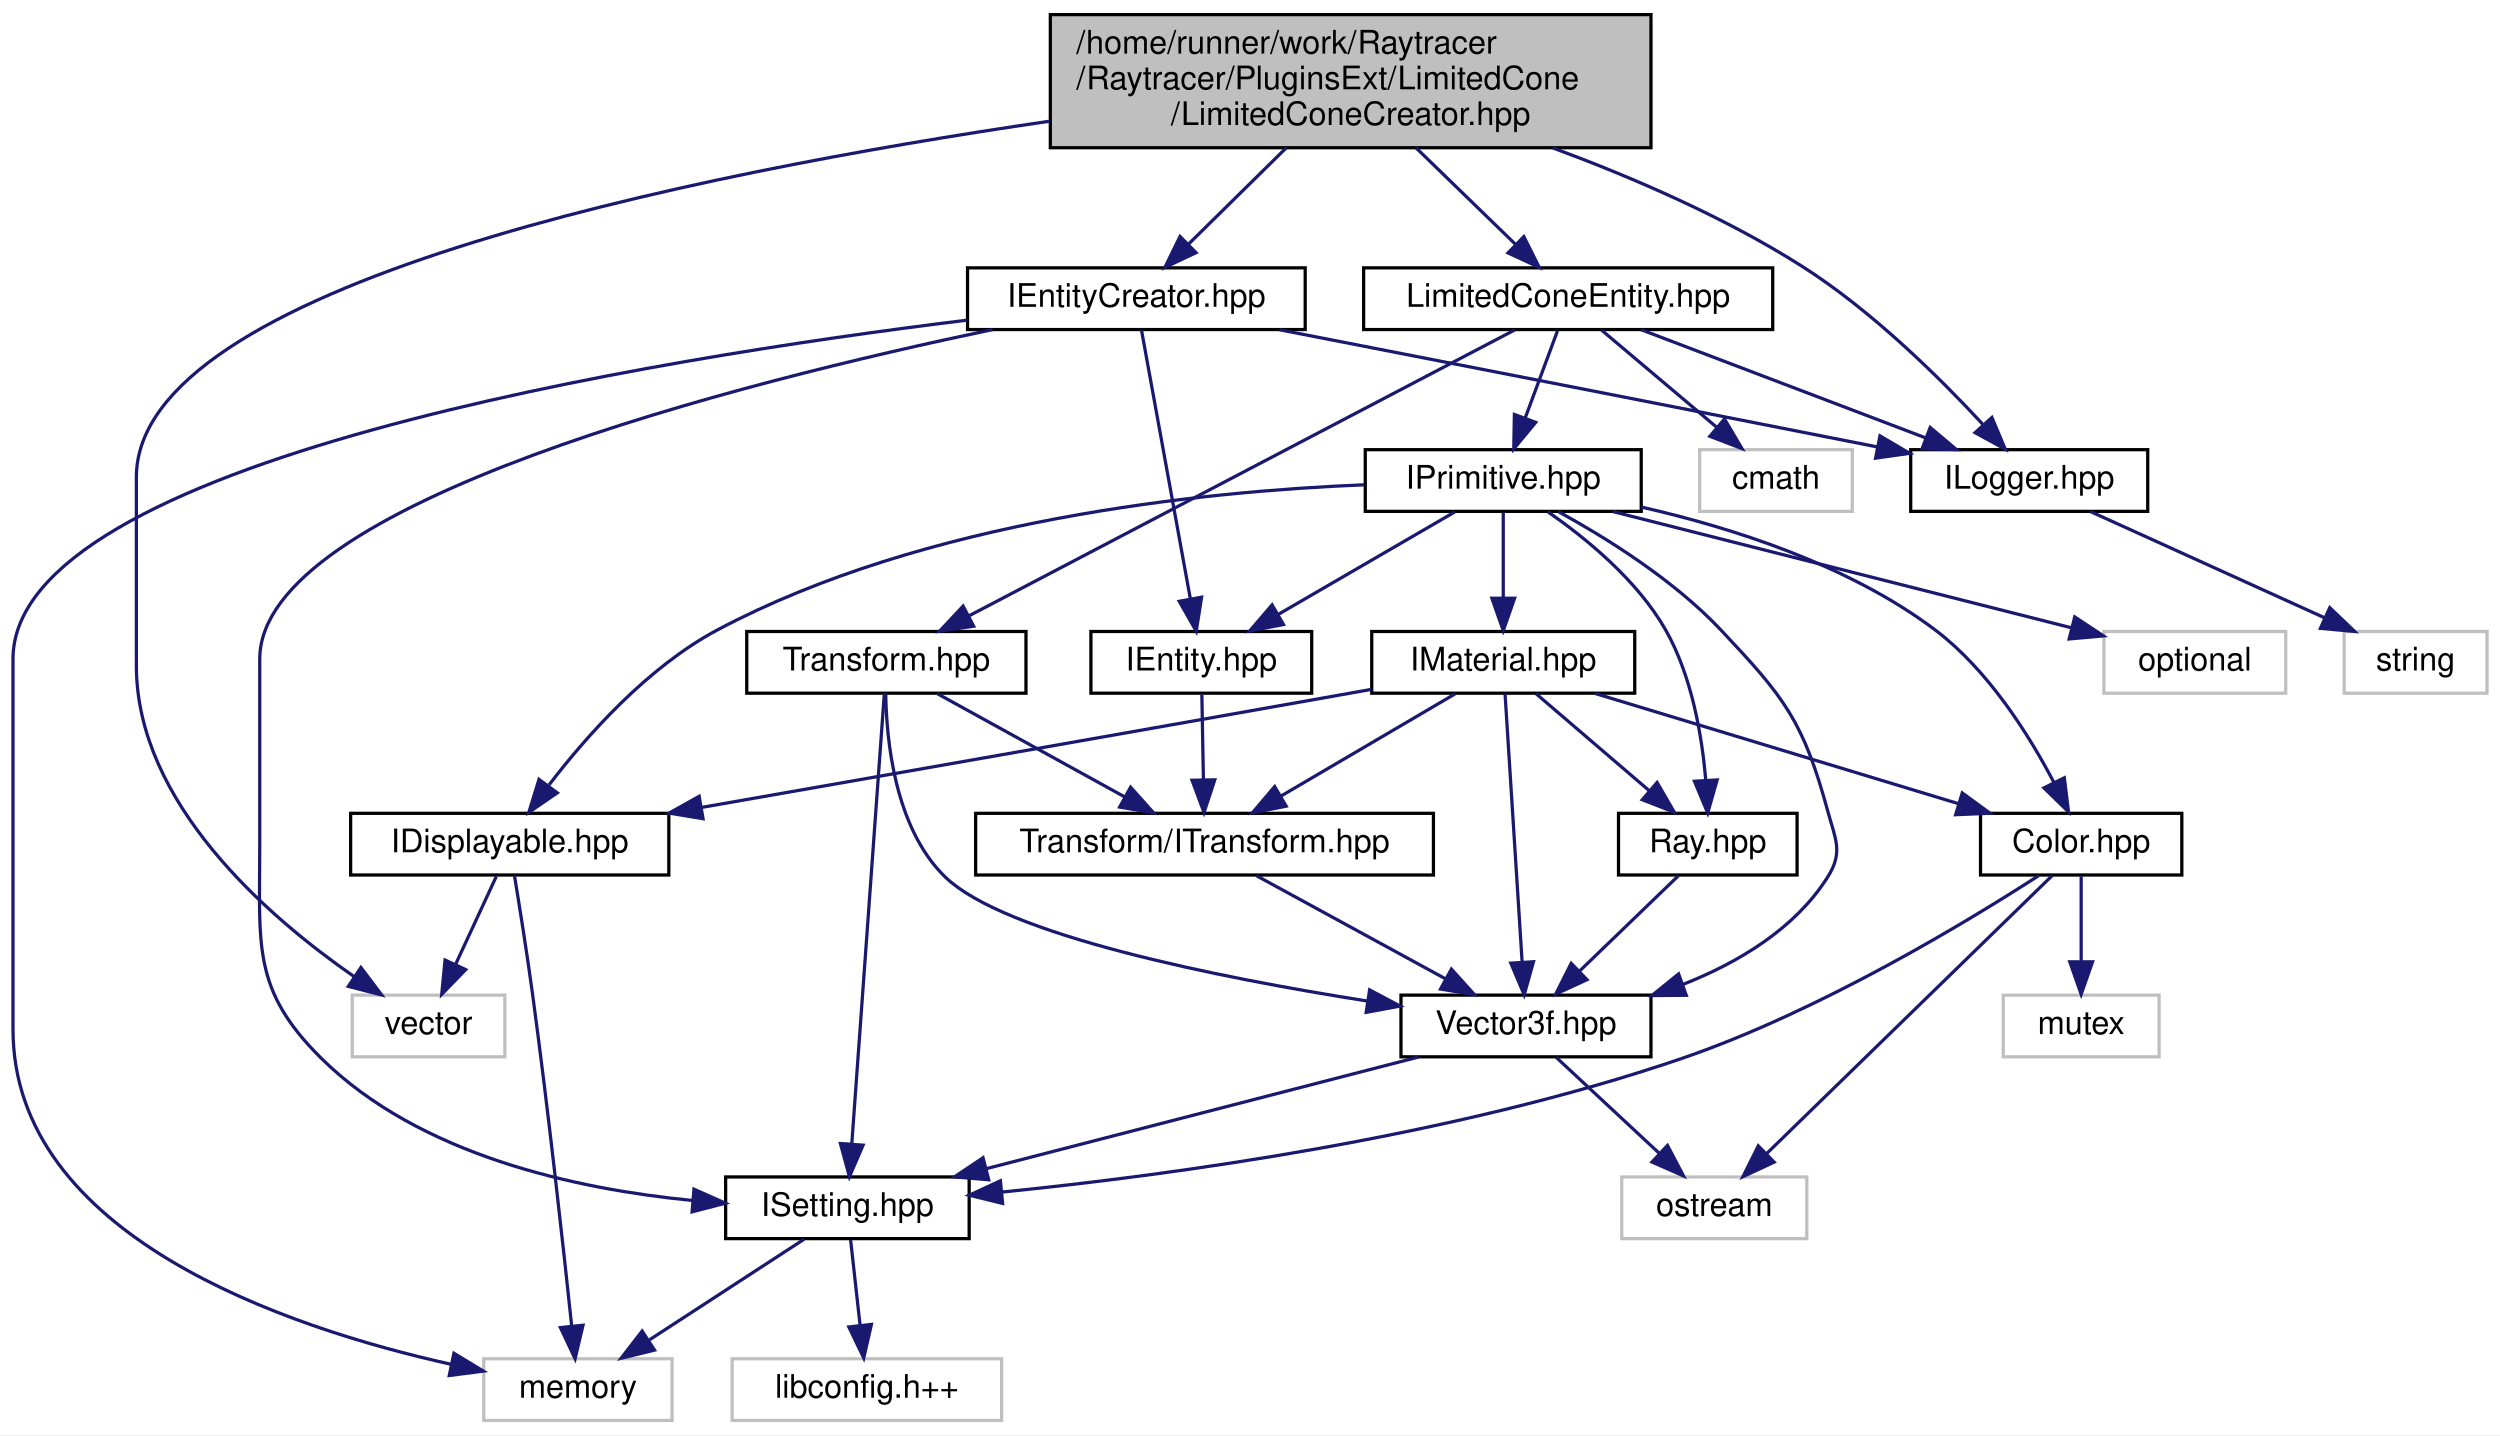
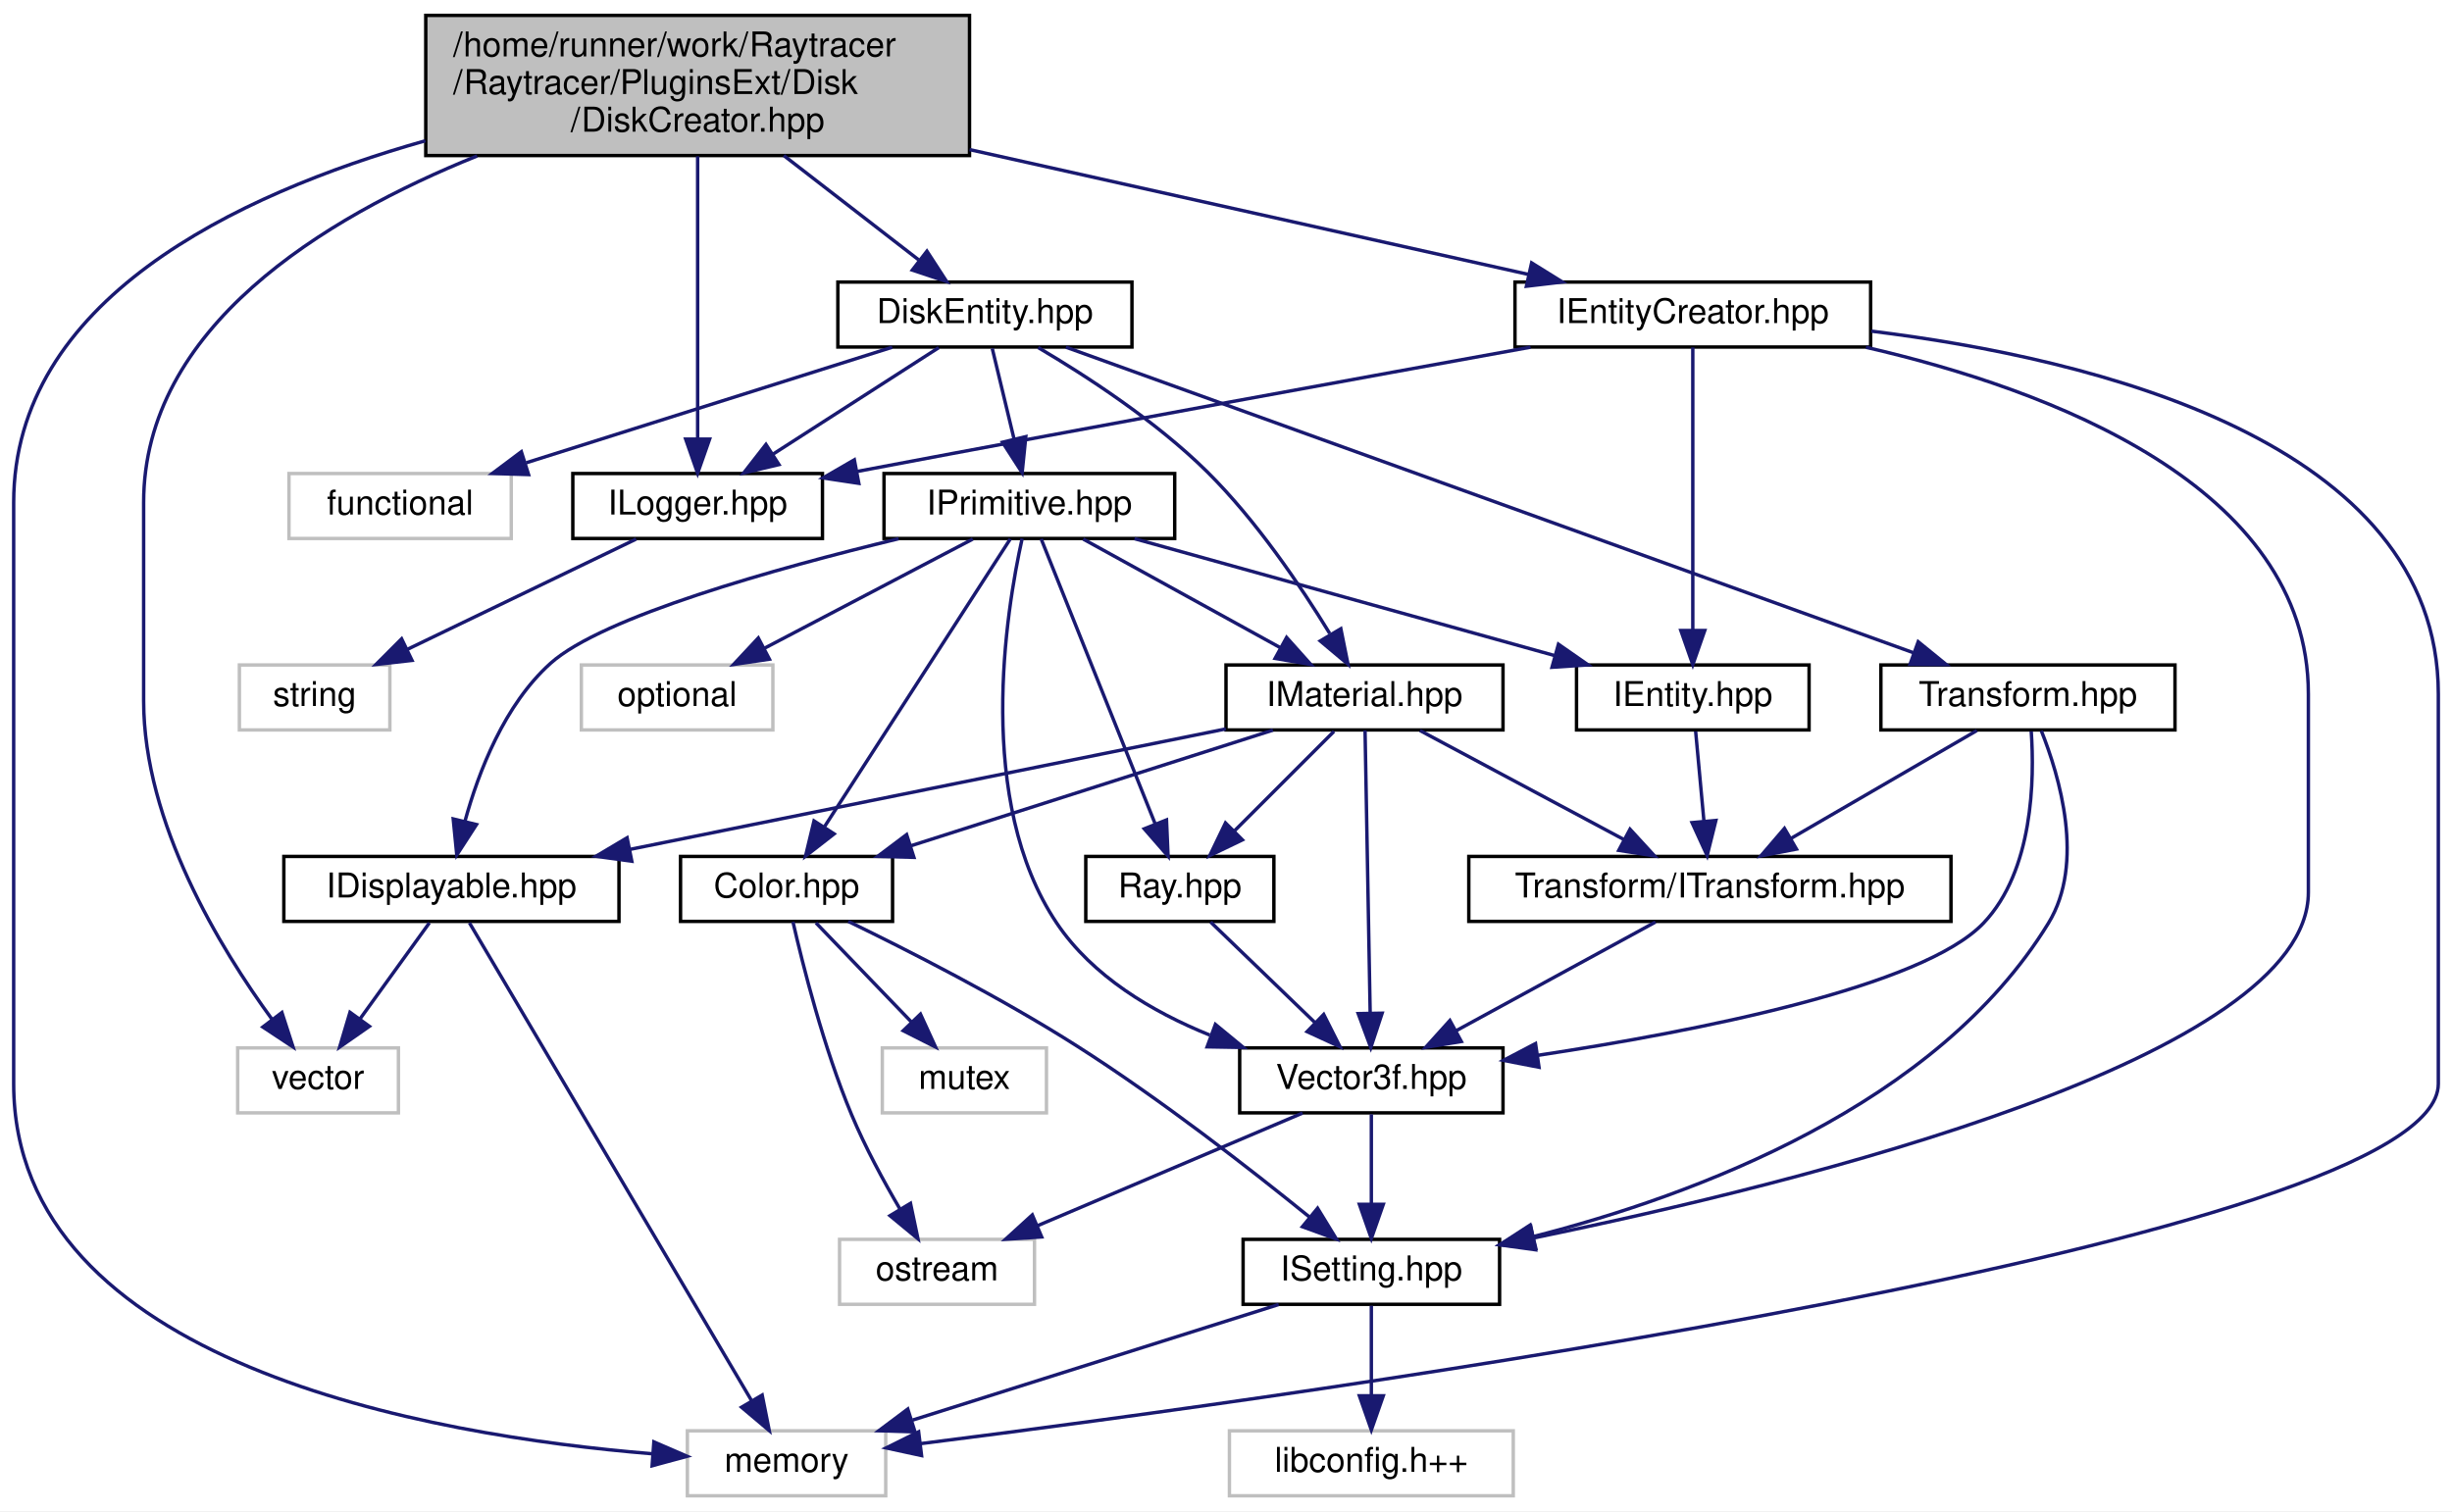
- <svg xmlns="http://www.w3.org/2000/svg" xmlns:xlink="http://www.w3.org/1999/xlink" width="770pt" height="442pt" viewBox="0.00 0.00 770.00 442.00">
+ <svg xmlns="http://www.w3.org/2000/svg" xmlns:xlink="http://www.w3.org/1999/xlink" width="717pt" height="442pt" viewBox="0.00 0.00 717.00 442.00">
  <g id="graph0" class="graph" transform="scale(1 1) rotate(0) translate(4 438)">
-     <polygon fill="white" stroke="transparent" points="-4,4 -4,-438 766,-438 766,4 -4,4" />
+     <polygon fill="white" stroke="transparent" points="-4,4 -4,-438 713,-438 713,4 -4,4" />
    <g id="node1" class="node">
      <g id="a_node1">
        <a xlink:title=" ">
-           <polygon fill="#bfbfbf" stroke="black" points="319.5,-392.5 319.5,-433.5 504.5,-433.5 504.5,-392.5 319.5,-392.5" />
-           <text text-anchor="start" x="327.5" y="-421.5" font-family="Helvetica,sans-Serif" font-size="10.00">/home/runner/work/Raytracer</text>
-           <text text-anchor="start" x="327.5" y="-410.5" font-family="Helvetica,sans-Serif" font-size="10.00">/Raytracer/PluginsExt/LimitedCone</text>
-           <text text-anchor="middle" x="412" y="-399.5" font-family="Helvetica,sans-Serif" font-size="10.00">/LimitedConeCreator.hpp</text>
+           <polygon fill="#bfbfbf" stroke="black" points="120.5,-392.5 120.5,-433.5 279.5,-433.5 279.5,-392.5 120.5,-392.5" />
+           <text text-anchor="start" x="128.5" y="-421.5" font-family="Helvetica,sans-Serif" font-size="10.00">/home/runner/work/Raytracer</text>
+           <text text-anchor="start" x="128.5" y="-410.5" font-family="Helvetica,sans-Serif" font-size="10.00">/Raytracer/PluginsExt/Disk</text>
+           <text text-anchor="middle" x="200" y="-399.5" font-family="Helvetica,sans-Serif" font-size="10.00">/DiskCreator.hpp</text>
        </a>
      </g>
    </g>
    <g id="node2" class="node">
      <g id="a_node2">
        <a xlink:title=" ">
-           <polygon fill="white" stroke="#bfbfbf" points="104.5,-112.5 104.5,-131.5 151.5,-131.5 151.5,-112.5 104.5,-112.5" />
-           <text text-anchor="middle" x="128" y="-119.5" font-family="Helvetica,sans-Serif" font-size="10.00">vector</text>
+           <polygon fill="white" stroke="#bfbfbf" points="65.5,-112.5 65.5,-131.5 112.5,-131.5 112.5,-112.5 65.5,-112.5" />
+           <text text-anchor="middle" x="89" y="-119.5" font-family="Helvetica,sans-Serif" font-size="10.00">vector</text>
        </a>
      </g>
    </g>
    <g id="edge1" class="edge">
-       <path fill="none" stroke="midnightblue" d="M319.07,-400.64C208.31,-384.44 38,-349.95 38,-291 38,-291 38,-291 38,-233 38,-190.66 78.44,-155.66 105.1,-137.18" />
-       <polygon fill="midnightblue" stroke="midnightblue" points="107.16,-140.02 113.54,-131.56 103.28,-134.19 107.16,-140.02" />
+       <path fill="none" stroke="midnightblue" d="M135.51,-392.38C90.33,-374.18 38,-342.08 38,-291 38,-291 38,-291 38,-233 38,-197.24 60.45,-160.51 75.56,-139.84" />
+       <polygon fill="midnightblue" stroke="midnightblue" points="78.43,-141.85 81.69,-131.77 72.86,-137.61 78.43,-141.85" />
    </g>
    <g id="node3" class="node">
      <g id="a_node3">
+         <a xlink:title=" ">
+           <polygon fill="white" stroke="#bfbfbf" points="197,-0.5 197,-19.5 255,-19.5 255,-0.5 197,-0.5" />
+           <text text-anchor="middle" x="226" y="-7.5" font-family="Helvetica,sans-Serif" font-size="10.00">memory</text>
+         </a>
+       </g>
+     </g>
+     <g id="edge2" class="edge">
+       <path fill="none" stroke="midnightblue" d="M120.38,-396.83C64.61,-381.06 0,-350.05 0,-291 0,-291 0,-291 0,-121 0,-38.95 121.93,-18.09 186.67,-12.79" />
+       <polygon fill="midnightblue" stroke="midnightblue" points="187.2,-16.26 196.92,-12.05 186.69,-9.28 187.2,-16.26" />
+     </g>
+     <g id="node4" class="node">
+       <g id="a_node4">
        <a xlink:href="a00161.html" target="_top" xlink:title=" ">
-           <polygon fill="white" stroke="black" points="294,-336.5 294,-355.5 398,-355.5 398,-336.5 294,-336.5" />
-           <text text-anchor="middle" x="346" y="-343.5" font-family="Helvetica,sans-Serif" font-size="10.00">IEntityCreator.hpp</text>
-         </a>
-       </g>
-     </g>
-     <g id="edge2" class="edge">
-       <path fill="none" stroke="midnightblue" d="M392.2,-392.5C382.57,-383.01 371.14,-371.76 362.06,-362.81" />
-       <polygon fill="midnightblue" stroke="midnightblue" points="364.37,-360.18 354.79,-355.65 359.45,-365.16 364.37,-360.18" />
+           <polygon fill="white" stroke="black" points="439,-336.5 439,-355.5 543,-355.5 543,-336.5 439,-336.5" />
+           <text text-anchor="middle" x="491" y="-343.5" font-family="Helvetica,sans-Serif" font-size="10.00">IEntityCreator.hpp</text>
+         </a>
+       </g>
+     </g>
+     <g id="edge3" class="edge">
+       <path fill="none" stroke="midnightblue" d="M279.52,-394.24C331.82,-382.56 398.55,-367.65 442.92,-357.74" />
+       <polygon fill="midnightblue" stroke="midnightblue" points="443.87,-361.11 452.86,-355.52 442.34,-354.28 443.87,-361.11" />
    </g>
    <g id="node11" class="node">
      <g id="a_node11">
        <a xlink:href="a00119.html" target="_top" xlink:title=" ">
-           <polygon fill="white" stroke="black" points="584.5,-280.5 584.5,-299.5 657.5,-299.5 657.5,-280.5 584.5,-280.5" />
-           <text text-anchor="middle" x="621" y="-287.5" font-family="Helvetica,sans-Serif" font-size="10.00">ILogger.hpp</text>
-         </a>
-       </g>
-     </g>
-     <g id="edge14" class="edge">
-       <path fill="none" stroke="midnightblue" d="M474.22,-392.46C499.1,-383.27 527.39,-370.99 551,-356 572.53,-342.33 593.46,-321.62 606.74,-307.27" />
-       <polygon fill="midnightblue" stroke="midnightblue" points="609.51,-309.42 613.62,-299.65 604.32,-304.73 609.51,-309.42" />
+           <polygon fill="white" stroke="black" points="163.5,-280.5 163.5,-299.5 236.5,-299.5 236.5,-280.5 163.5,-280.5" />
+           <text text-anchor="middle" x="200" y="-287.5" font-family="Helvetica,sans-Serif" font-size="10.00">ILogger.hpp</text>
+         </a>
+       </g>
+     </g>
+     <g id="edge15" class="edge">
+       <path fill="none" stroke="midnightblue" d="M200,-392.29C200,-369.48 200,-332.19 200,-309.78" />
+       <polygon fill="midnightblue" stroke="midnightblue" points="203.5,-309.57 200,-299.57 196.5,-309.57 203.5,-309.57" />
    </g>
    <g id="node13" class="node">
      <g id="a_node13">
        <a xlink:href="a00278.html" target="_top" xlink:title=" ">
-           <polygon fill="white" stroke="black" points="416,-336.5 416,-355.5 542,-355.5 542,-336.5 416,-336.5" />
-           <text text-anchor="middle" x="479" y="-343.5" font-family="Helvetica,sans-Serif" font-size="10.00">LimitedConeEntity.hpp</text>
-         </a>
-       </g>
-     </g>
-     <g id="edge15" class="edge">
-       <path fill="none" stroke="midnightblue" d="M432.1,-392.5C441.88,-383.01 453.48,-371.76 462.7,-362.81" />
-       <polygon fill="midnightblue" stroke="midnightblue" points="465.34,-365.13 470.08,-355.65 460.47,-360.1 465.34,-365.13" />
-     </g>
-     <g id="node4" class="node">
-       <g id="a_node4">
-         <a xlink:title=" ">
-           <polygon fill="white" stroke="#bfbfbf" points="145,-0.5 145,-19.5 203,-19.5 203,-0.5 145,-0.5" />
-           <text text-anchor="middle" x="174" y="-7.5" font-family="Helvetica,sans-Serif" font-size="10.00">memory</text>
-         </a>
-       </g>
-     </g>
-     <g id="edge3" class="edge">
-       <path fill="none" stroke="midnightblue" d="M293.83,-339.39C197.17,-327.54 0,-295.9 0,-235 0,-235 0,-235 0,-121 0,-57.51 83.8,-29.16 135.09,-17.76" />
-       <polygon fill="midnightblue" stroke="midnightblue" points="135.81,-21.19 144.88,-15.7 134.37,-14.34 135.81,-21.19" />
+           <polygon fill="white" stroke="black" points="241,-336.5 241,-355.5 327,-355.5 327,-336.5 241,-336.5" />
+           <text text-anchor="middle" x="284" y="-343.5" font-family="Helvetica,sans-Serif" font-size="10.00">DiskEntity.hpp</text>
+         </a>
+       </g>
+     </g>
+     <g id="edge16" class="edge">
+       <path fill="none" stroke="midnightblue" d="M225.2,-392.5C237.83,-382.72 252.89,-371.07 264.61,-362.01" />
+       <polygon fill="midnightblue" stroke="midnightblue" points="267.05,-364.54 272.82,-355.65 262.77,-359 267.05,-364.54" />
+     </g>
+     <g id="edge4" class="edge">
+       <path fill="none" stroke="midnightblue" d="M543.22,-341.14C607.71,-333.21 709,-308.97 709,-235 709,-235 709,-235 709,-121 709,-75.6 380.39,-30.26 265.27,-15.76" />
+       <polygon fill="midnightblue" stroke="midnightblue" points="265.48,-12.26 255.13,-14.5 264.62,-19.21 265.48,-12.26" />
    </g>
    <g id="node5" class="node">
      <g id="a_node5">
        <a xlink:href="a00071.html" target="_top" xlink:title=" ">
-           <polygon fill="white" stroke="black" points="332,-224.5 332,-243.5 400,-243.5 400,-224.5 332,-224.5" />
-           <text text-anchor="middle" x="366" y="-231.5" font-family="Helvetica,sans-Serif" font-size="10.00">IEntity.hpp</text>
-         </a>
-       </g>
-     </g>
-     <g id="edge4" class="edge">
-       <path fill="none" stroke="midnightblue" d="M347.57,-336.37C350.8,-318.62 358.24,-277.67 362.62,-253.6" />
-       <polygon fill="midnightblue" stroke="midnightblue" points="366.09,-254.06 364.44,-243.59 359.21,-252.8 366.09,-254.06" />
+           <polygon fill="white" stroke="black" points="457,-224.5 457,-243.5 525,-243.5 525,-224.5 457,-224.5" />
+           <text text-anchor="middle" x="491" y="-231.5" font-family="Helvetica,sans-Serif" font-size="10.00">IEntity.hpp</text>
+         </a>
+       </g>
+     </g>
+     <g id="edge5" class="edge">
+       <path fill="none" stroke="midnightblue" d="M491,-336.37C491,-318.62 491,-277.67 491,-253.6" />
+       <polygon fill="midnightblue" stroke="midnightblue" points="494.5,-253.59 491,-243.59 487.5,-253.59 494.5,-253.59" />
    </g>
    <g id="node9" class="node">
      <g id="a_node9">
        <a xlink:href="a00206.html" target="_top" xlink:title=" ">
-           <polygon fill="white" stroke="black" points="219.5,-56.5 219.5,-75.5 294.5,-75.5 294.5,-56.5 219.5,-56.5" />
-           <text text-anchor="middle" x="257" y="-63.5" font-family="Helvetica,sans-Serif" font-size="10.00">ISetting.hpp</text>
-         </a>
-       </g>
-     </g>
-     <g id="edge13" class="edge">
-       <path fill="none" stroke="midnightblue" d="M301.72,-336.49C225.12,-320.48 76,-283.15 76,-235 76,-235 76,-235 76,-177 76,-146.9 73.58,-133.14 95,-112 125.16,-82.24 173.21,-71.76 209.16,-68.27" />
-       <polygon fill="midnightblue" stroke="midnightblue" points="209.74,-71.73 219.42,-67.42 209.17,-64.75 209.74,-71.73" />
-     </g>
-     <g id="edge11" class="edge">
-       <path fill="none" stroke="midnightblue" d="M390.1,-336.43C434.33,-327.82 504.67,-314.09 574.34,-300.32" />
-       <polygon fill="midnightblue" stroke="midnightblue" points="575.03,-303.75 584.17,-298.38 573.68,-296.89 575.03,-303.75" />
+           <polygon fill="white" stroke="black" points="359.5,-56.5 359.5,-75.5 434.5,-75.5 434.5,-56.5 359.5,-56.5" />
+           <text text-anchor="middle" x="397" y="-63.5" font-family="Helvetica,sans-Serif" font-size="10.00">ISetting.hpp</text>
+         </a>
+       </g>
+     </g>
+     <g id="edge14" class="edge">
+       <path fill="none" stroke="midnightblue" d="M541.62,-336.43C594.86,-324.17 671,-295.98 671,-235 671,-235 671,-235 671,-177 671,-128.8 523.14,-92.06 444.66,-75.95" />
+       <polygon fill="midnightblue" stroke="midnightblue" points="445.02,-72.45 434.52,-73.9 443.63,-79.31 445.02,-72.45" />
+     </g>
+     <g id="edge12" class="edge">
+       <path fill="none" stroke="midnightblue" d="M443.54,-336.45C396.29,-327.9 321.4,-314.25 246.71,-300.12" />
+       <polygon fill="midnightblue" stroke="midnightblue" points="247.13,-296.63 236.65,-298.21 245.82,-303.51 247.13,-296.63" />
    </g>
    <g id="node6" class="node">
      <g id="a_node6">
        <a xlink:href="a00083.html" target="_top" xlink:title=" ">
-           <polygon fill="white" stroke="black" points="296.5,-168.5 296.5,-187.5 437.5,-187.5 437.5,-168.5 296.5,-168.5" />
-           <text text-anchor="middle" x="367" y="-175.5" font-family="Helvetica,sans-Serif" font-size="10.00">Transform/ITransform.hpp</text>
-         </a>
-       </g>
-     </g>
-     <g id="edge5" class="edge">
-       <path fill="none" stroke="midnightblue" d="M366.17,-224.08C366.3,-217.01 366.48,-206.86 366.65,-197.99" />
-       <polygon fill="midnightblue" stroke="midnightblue" points="370.15,-197.81 366.84,-187.75 363.15,-197.68 370.15,-197.81" />
+           <polygon fill="white" stroke="black" points="425.5,-168.5 425.5,-187.5 566.5,-187.5 566.5,-168.5 425.5,-168.5" />
+           <text text-anchor="middle" x="496" y="-175.5" font-family="Helvetica,sans-Serif" font-size="10.00">Transform/ITransform.hpp</text>
+         </a>
+       </g>
+     </g>
+     <g id="edge6" class="edge">
+       <path fill="none" stroke="midnightblue" d="M491.83,-224.08C492.48,-217.01 493.42,-206.86 494.24,-197.99" />
+       <polygon fill="midnightblue" stroke="midnightblue" points="497.75,-198.03 495.19,-187.75 490.78,-197.39 497.75,-198.03" />
    </g>
    <g id="node7" class="node">
      <g id="a_node7">
        <a xlink:href="a00092.html" target="_top" xlink:title=" ">
-           <polygon fill="white" stroke="black" points="427.5,-112.5 427.5,-131.5 504.5,-131.5 504.5,-112.5 427.5,-112.5" />
-           <text text-anchor="middle" x="466" y="-119.5" font-family="Helvetica,sans-Serif" font-size="10.00">Vector3f.hpp</text>
-         </a>
-       </g>
-     </g>
-     <g id="edge6" class="edge">
-       <path fill="none" stroke="midnightblue" d="M382.91,-168.32C398.64,-159.74 422.94,-146.49 441.21,-136.52" />
-       <polygon fill="midnightblue" stroke="midnightblue" points="443.03,-139.52 450.13,-131.65 439.68,-133.37 443.03,-139.52" />
+           <polygon fill="white" stroke="black" points="358.5,-112.5 358.5,-131.5 435.5,-131.5 435.5,-112.5 358.5,-112.5" />
+           <text text-anchor="middle" x="397" y="-119.5" font-family="Helvetica,sans-Serif" font-size="10.00">Vector3f.hpp</text>
+         </a>
+       </g>
+     </g>
+     <g id="edge7" class="edge">
+       <path fill="none" stroke="midnightblue" d="M480.09,-168.32C464.36,-159.74 440.06,-146.49 421.79,-136.52" />
+       <polygon fill="midnightblue" stroke="midnightblue" points="423.32,-133.37 412.87,-131.65 419.97,-139.52 423.32,-133.37" />
    </g>
    <g id="node8" class="node">
      <g id="a_node8">
        <a xlink:title=" ">
-           <polygon fill="white" stroke="#bfbfbf" points="495.5,-56.5 495.5,-75.5 552.5,-75.5 552.5,-56.5 495.5,-56.5" />
-           <text text-anchor="middle" x="524" y="-63.5" font-family="Helvetica,sans-Serif" font-size="10.00">ostream</text>
-         </a>
-       </g>
-     </g>
-     <g id="edge7" class="edge">
-       <path fill="none" stroke="midnightblue" d="M475.32,-112.32C483.89,-104.34 496.81,-92.31 507.19,-82.65" />
-       <polygon fill="midnightblue" stroke="midnightblue" points="509.58,-85.21 514.51,-75.83 504.81,-80.09 509.58,-85.21" />
+           <polygon fill="white" stroke="#bfbfbf" points="241.5,-56.5 241.5,-75.5 298.5,-75.5 298.5,-56.5 241.5,-56.5" />
+           <text text-anchor="middle" x="270" y="-63.5" font-family="Helvetica,sans-Serif" font-size="10.00">ostream</text>
+         </a>
+       </g>
    </g>
    <g id="edge8" class="edge">
-       <path fill="none" stroke="midnightblue" d="M432.88,-112.44C396.88,-103.14 339.23,-88.25 299.81,-78.06" />
-       <polygon fill="midnightblue" stroke="midnightblue" points="300.52,-74.63 289.96,-75.52 298.77,-81.41 300.52,-74.63" />
+       <path fill="none" stroke="midnightblue" d="M376.88,-112.44C355.98,-103.56 323.07,-89.56 299.28,-79.45" />
+       <polygon fill="midnightblue" stroke="midnightblue" points="300.6,-76.21 290.03,-75.52 297.86,-82.65 300.6,-76.21" />
    </g>
    <g id="edge9" class="edge">
-       <path fill="none" stroke="midnightblue" d="M243.66,-56.32C230.84,-47.98 211.22,-35.21 196.06,-25.35" />
-       <polygon fill="midnightblue" stroke="midnightblue" points="197.59,-22.17 187.3,-19.65 193.78,-28.04 197.59,-22.17" />
+       <path fill="none" stroke="midnightblue" d="M397,-112.08C397,-105.01 397,-94.86 397,-85.99" />
+       <polygon fill="midnightblue" stroke="midnightblue" points="400.5,-85.75 397,-75.75 393.5,-85.75 400.5,-85.75" />
+     </g>
+     <g id="edge10" class="edge">
+       <path fill="none" stroke="midnightblue" d="M369.9,-56.44C341.01,-47.32 295.08,-32.81 262.89,-22.65" />
+       <polygon fill="midnightblue" stroke="midnightblue" points="263.56,-19.19 252.97,-19.52 261.45,-25.87 263.56,-19.19" />
    </g>
    <g id="node10" class="node">
      <g id="a_node10">
        <a xlink:title=" ">
-           <polygon fill="white" stroke="#bfbfbf" points="221.5,-0.5 221.5,-19.5 304.5,-19.5 304.5,-0.5 221.5,-0.5" />
-           <text text-anchor="middle" x="263" y="-7.5" font-family="Helvetica,sans-Serif" font-size="10.00">libconfig.h++</text>
-         </a>
-       </g>
-     </g>
-     <g id="edge10" class="edge">
-       <path fill="none" stroke="midnightblue" d="M257.99,-56.08C258.79,-48.93 259.93,-38.64 260.92,-29.69" />
-       <polygon fill="midnightblue" stroke="midnightblue" points="264.4,-30.08 262.03,-19.75 257.44,-29.3 264.4,-30.08" />
+           <polygon fill="white" stroke="#bfbfbf" points="355.5,-0.5 355.5,-19.5 438.5,-19.5 438.5,-0.5 355.5,-0.5" />
+           <text text-anchor="middle" x="397" y="-7.5" font-family="Helvetica,sans-Serif" font-size="10.00">libconfig.h++</text>
+         </a>
+       </g>
+     </g>
+     <g id="edge11" class="edge">
+       <path fill="none" stroke="midnightblue" d="M397,-56.08C397,-49.01 397,-38.86 397,-29.99" />
+       <polygon fill="midnightblue" stroke="midnightblue" points="400.5,-29.75 397,-19.75 393.5,-29.75 400.5,-29.75" />
    </g>
    <g id="node12" class="node">
      <g id="a_node12">
        <a xlink:title=" ">
-           <polygon fill="white" stroke="#bfbfbf" points="718,-224.5 718,-243.5 762,-243.5 762,-224.5 718,-224.5" />
-           <text text-anchor="middle" x="740" y="-231.5" font-family="Helvetica,sans-Serif" font-size="10.00">string</text>
-         </a>
-       </g>
-     </g>
-     <g id="edge12" class="edge">
-       <path fill="none" stroke="midnightblue" d="M639.86,-280.44C659.27,-271.64 689.73,-257.81 711.96,-247.72" />
-       <polygon fill="midnightblue" stroke="midnightblue" points="713.57,-250.84 721.23,-243.52 710.68,-244.46 713.57,-250.84" />
+           <polygon fill="white" stroke="#bfbfbf" points="66,-224.5 66,-243.5 110,-243.5 110,-224.5 66,-224.5" />
+           <text text-anchor="middle" x="88" y="-231.5" font-family="Helvetica,sans-Serif" font-size="10.00">string</text>
+         </a>
+       </g>
+     </g>
+     <g id="edge13" class="edge">
+       <path fill="none" stroke="midnightblue" d="M182.01,-280.32C163.96,-271.62 135.95,-258.12 115.2,-248.11" />
+       <polygon fill="midnightblue" stroke="midnightblue" points="116.48,-244.84 105.95,-243.65 113.44,-251.15 116.48,-244.84" />
    </g>
    <g id="edge17" class="edge">
-       <path fill="none" stroke="midnightblue" d="M501.5,-336.44C525.08,-327.48 562.32,-313.31 588.96,-303.18" />
-       <polygon fill="midnightblue" stroke="midnightblue" points="590.5,-306.34 598.6,-299.52 588.01,-299.8 590.5,-306.34" />
+       <path fill="none" stroke="midnightblue" d="M270.5,-336.32C257.4,-327.9 237.29,-314.97 221.89,-305.07" />
+       <polygon fill="midnightblue" stroke="midnightblue" points="223.77,-302.12 213.46,-299.65 219.98,-308.01 223.77,-302.12" />
    </g>
    <g id="node14" class="node">
      <g id="a_node14">
-         <a xlink:title=" ">
-           <polygon fill="white" stroke="#bfbfbf" points="519.5,-280.5 519.5,-299.5 566.5,-299.5 566.5,-280.5 519.5,-280.5" />
-           <text text-anchor="middle" x="543" y="-287.5" font-family="Helvetica,sans-Serif" font-size="10.00">cmath</text>
-         </a>
-       </g>
-     </g>
-     <g id="edge16" class="edge">
-       <path fill="none" stroke="midnightblue" d="M489.28,-336.32C498.84,-328.26 513.28,-316.08 524.78,-306.37" />
-       <polygon fill="midnightblue" stroke="midnightblue" points="527.14,-308.96 532.53,-299.83 522.63,-303.61 527.14,-308.96" />
+         <a xlink:href="a00077.html" target="_top" xlink:title=" ">
+           <polygon fill="white" stroke="black" points="354.5,-224.5 354.5,-243.5 435.5,-243.5 435.5,-224.5 354.5,-224.5" />
+           <text text-anchor="middle" x="395" y="-231.5" font-family="Helvetica,sans-Serif" font-size="10.00">IMaterial.hpp</text>
+         </a>
+       </g>
+     </g>
+     <g id="edge18" class="edge">
+       <path fill="none" stroke="midnightblue" d="M299.58,-336.34C313.51,-328.13 333.98,-314.87 349,-300 363.39,-285.76 376.37,-266.54 384.84,-252.7" />
+       <polygon fill="midnightblue" stroke="midnightblue" points="388.08,-254.1 390.17,-243.72 382.06,-250.53 388.08,-254.1" />
+     </g>
+     <g id="node19" class="node">
+       <g id="a_node19">
+         <a xlink:href="a00080.html" target="_top" xlink:title=" ">
+           <polygon fill="white" stroke="black" points="254.5,-280.5 254.5,-299.5 339.5,-299.5 339.5,-280.5 254.5,-280.5" />
+           <text text-anchor="middle" x="297" y="-287.5" font-family="Helvetica,sans-Serif" font-size="10.00">IPrimitive.hpp</text>
+         </a>
+       </g>
+     </g>
+     <g id="edge30" class="edge">
+       <path fill="none" stroke="midnightblue" d="M286.15,-336.08C287.87,-328.93 290.35,-318.64 292.5,-309.69" />
+       <polygon fill="midnightblue" stroke="midnightblue" points="295.96,-310.29 294.89,-299.75 289.15,-308.65 295.96,-310.29" />
+     </g>
+     <g id="node21" class="node">
+       <g id="a_node21">
+         <a xlink:href="a00086.html" target="_top" xlink:title=" ">
+           <polygon fill="white" stroke="black" points="546,-224.5 546,-243.5 632,-243.5 632,-224.5 546,-224.5" />
+           <text text-anchor="middle" x="589" y="-231.5" font-family="Helvetica,sans-Serif" font-size="10.00">Transform.hpp</text>
+         </a>
+       </g>
+     </g>
+     <g id="edge38" class="edge">
+       <path fill="none" stroke="midnightblue" d="M307.68,-336.46C361.51,-317.05 493.2,-269.55 555.41,-247.12" />
+       <polygon fill="midnightblue" stroke="midnightblue" points="556.91,-250.3 565.13,-243.61 554.53,-243.71 556.91,-250.3" />
+     </g>
+     <g id="node22" class="node">
+       <g id="a_node22">
+         <a xlink:title=" ">
+           <polygon fill="white" stroke="#bfbfbf" points="80.5,-280.5 80.5,-299.5 145.5,-299.5 145.5,-280.5 80.5,-280.5" />
+           <text text-anchor="middle" x="113" y="-287.5" font-family="Helvetica,sans-Serif" font-size="10.00">functional</text>
+         </a>
+       </g>
+     </g>
+     <g id="edge42" class="edge">
+       <path fill="none" stroke="midnightblue" d="M256.9,-336.44C228.01,-327.32 182.08,-312.81 149.89,-302.65" />
+       <polygon fill="midnightblue" stroke="midnightblue" points="150.56,-299.19 139.97,-299.52 148.45,-305.87 150.56,-299.19" />
+     </g>
+     <g id="edge28" class="edge">
+       <path fill="none" stroke="midnightblue" d="M411.23,-224.32C427.35,-215.7 452.3,-202.36 470.96,-192.39" />
+       <polygon fill="midnightblue" stroke="midnightblue" points="472.64,-195.46 479.81,-187.65 469.34,-189.28 472.64,-195.46" />
+     </g>
+     <g id="edge29" class="edge">
+       <path fill="none" stroke="midnightblue" d="M395.16,-224.37C395.48,-206.62 396.22,-165.67 396.66,-141.6" />
+       <polygon fill="midnightblue" stroke="midnightblue" points="400.16,-141.65 396.84,-131.59 393.16,-141.53 400.16,-141.65" />
    </g>
    <g id="node15" class="node">
      <g id="a_node15">
-         <a xlink:href="a00080.html" target="_top" xlink:title=" ">
-           <polygon fill="white" stroke="black" points="416.5,-280.5 416.5,-299.5 501.5,-299.5 501.5,-280.5 416.5,-280.5" />
-           <text text-anchor="middle" x="459" y="-287.5" font-family="Helvetica,sans-Serif" font-size="10.00">IPrimitive.hpp</text>
-         </a>
-       </g>
-     </g>
-     <g id="edge18" class="edge">
-       <path fill="none" stroke="midnightblue" d="M475.7,-336.08C473.02,-328.85 469.15,-318.41 465.81,-309.4" />
-       <polygon fill="midnightblue" stroke="midnightblue" points="469,-307.91 462.24,-299.75 462.43,-310.34 469,-307.91" />
-     </g>
-     <g id="node22" class="node">
-       <g id="a_node22">
-         <a xlink:href="a00086.html" target="_top" xlink:title=" ">
-           <polygon fill="white" stroke="black" points="226,-224.5 226,-243.5 312,-243.5 312,-224.5 226,-224.5" />
-           <text text-anchor="middle" x="269" y="-231.5" font-family="Helvetica,sans-Serif" font-size="10.00">Transform.hpp</text>
-         </a>
-       </g>
-     </g>
-     <g id="edge37" class="edge">
-       <path fill="none" stroke="midnightblue" d="M462.52,-336.37C426.03,-317.25 338.16,-271.23 294.51,-248.36" />
-       <polygon fill="midnightblue" stroke="midnightblue" points="295.88,-245.13 285.4,-243.59 292.64,-251.33 295.88,-245.13" />
-     </g>
-     <g id="edge27" class="edge">
-       <path fill="none" stroke="midnightblue" d="M444.06,-280.32C429.41,-271.82 406.87,-258.73 389.76,-248.8" />
-       <polygon fill="midnightblue" stroke="midnightblue" points="391.31,-245.65 380.9,-243.65 387.8,-251.7 391.31,-245.65" />
-     </g>
-     <g id="edge36" class="edge">
-       <path fill="none" stroke="midnightblue" d="M475.95,-280.43C490.51,-272.46 511.39,-259.5 526,-244 545.82,-222.98 551.4,-215.87 559,-188 561.34,-179.42 563.72,-175.53 559,-168 548.95,-151.97 531.4,-141.51 514.23,-134.75" />
-       <polygon fill="midnightblue" stroke="midnightblue" points="515.37,-131.45 504.78,-131.37 513.01,-138.04 515.37,-131.45" />
+         <a xlink:href="a00137.html" target="_top" xlink:title=" ">
+           <polygon fill="white" stroke="black" points="313.5,-168.5 313.5,-187.5 368.5,-187.5 368.5,-168.5 313.5,-168.5" />
+           <text text-anchor="middle" x="341" y="-175.5" font-family="Helvetica,sans-Serif" font-size="10.00">Ray.hpp</text>
+         </a>
+       </g>
+     </g>
+     <g id="edge19" class="edge">
+       <path fill="none" stroke="midnightblue" d="M386.08,-224.08C378.22,-216.22 366.57,-204.57 357.08,-195.08" />
+       <polygon fill="midnightblue" stroke="midnightblue" points="359.3,-192.35 349.75,-187.75 354.35,-197.3 359.3,-192.35" />
    </g>
    <g id="node16" class="node">
      <g id="a_node16">
-         <a xlink:title=" ">
-           <polygon fill="white" stroke="#bfbfbf" points="644,-224.5 644,-243.5 700,-243.5 700,-224.5 644,-224.5" />
-           <text text-anchor="middle" x="672" y="-231.5" font-family="Helvetica,sans-Serif" font-size="10.00">optional</text>
-         </a>
-       </g>
-     </g>
-     <g id="edge19" class="edge">
-       <path fill="none" stroke="midnightblue" d="M492.75,-280.44C531.17,-270.7 593.78,-254.83 633.91,-244.66" />
-       <polygon fill="midnightblue" stroke="midnightblue" points="635.02,-247.99 643.85,-242.14 633.3,-241.2 635.02,-247.99" />
+         <a xlink:href="a00122.html" target="_top" xlink:title=" ">
+           <polygon fill="white" stroke="black" points="195,-168.5 195,-187.5 257,-187.5 257,-168.5 195,-168.5" />
+           <text text-anchor="middle" x="226" y="-175.5" font-family="Helvetica,sans-Serif" font-size="10.00">Color.hpp</text>
+         </a>
+       </g>
+     </g>
+     <g id="edge21" class="edge">
+       <path fill="none" stroke="midnightblue" d="M368.22,-224.44C339.67,-215.32 294.27,-200.81 262.46,-190.65" />
+       <polygon fill="midnightblue" stroke="midnightblue" points="263.24,-187.23 252.65,-187.52 261.11,-193.89 263.24,-187.23" />
+     </g>
+     <g id="node18" class="node">
+       <g id="a_node18">
+         <a xlink:href="a00200.html" target="_top" xlink:title=" ">
+           <polygon fill="white" stroke="black" points="79,-168.5 79,-187.5 177,-187.5 177,-168.5 79,-168.5" />
+           <text text-anchor="middle" x="128" y="-175.5" font-family="Helvetica,sans-Serif" font-size="10.00">IDisplayable.hpp</text>
+         </a>
+       </g>
+     </g>
+     <g id="edge25" class="edge">
+       <path fill="none" stroke="midnightblue" d="M354.45,-224.8C307.81,-215.37 231.13,-199.86 180.1,-189.54" />
+       <polygon fill="midnightblue" stroke="midnightblue" points="180.75,-186.1 170.26,-187.55 179.37,-192.96 180.75,-186.1" />
+     </g>
+     <g id="edge20" class="edge">
+       <path fill="none" stroke="midnightblue" d="M350,-168.32C358.19,-160.42 370.51,-148.55 380.47,-138.94" />
+       <polygon fill="midnightblue" stroke="midnightblue" points="383.07,-141.29 387.84,-131.83 378.21,-136.26 383.07,-141.29" />
+     </g>
+     <g id="edge23" class="edge">
+       <path fill="none" stroke="midnightblue" d="M227.87,-168.38C230.76,-155.73 236.84,-131.53 245,-112 248.96,-102.52 254.41,-92.47 259.21,-84.29" />
+       <polygon fill="midnightblue" stroke="midnightblue" points="262.24,-86.04 264.42,-75.67 256.25,-82.42 262.24,-86.04" />
+     </g>
+     <g id="edge24" class="edge">
+       <path fill="none" stroke="midnightblue" d="M244.05,-168.5C261.58,-159.99 288.75,-146.17 311,-132 335.47,-116.42 361.83,-95.88 378.82,-82.1" />
+       <polygon fill="midnightblue" stroke="midnightblue" points="381.28,-84.61 386.8,-75.57 376.84,-79.2 381.28,-84.61" />
    </g>
    <g id="node17" class="node">
      <g id="a_node17">
-         <a xlink:href="a00122.html" target="_top" xlink:title=" ">
-           <polygon fill="white" stroke="black" points="606,-168.5 606,-187.5 668,-187.5 668,-168.5 606,-168.5" />
-           <text text-anchor="middle" x="637" y="-175.5" font-family="Helvetica,sans-Serif" font-size="10.00">Color.hpp</text>
-         </a>
-       </g>
-     </g>
-     <g id="edge20" class="edge">
-       <path fill="none" stroke="midnightblue" d="M501.51,-281.83C529.38,-275.49 565.43,-264.02 592,-244 608.39,-231.65 620.98,-211.56 628.62,-196.98" />
-       <polygon fill="midnightblue" stroke="midnightblue" points="631.81,-198.44 633.11,-187.93 625.53,-195.33 631.81,-198.44" />
-     </g>
-     <g id="node19" class="node">
-       <g id="a_node19">
-         <a xlink:href="a00200.html" target="_top" xlink:title=" ">
-           <polygon fill="white" stroke="black" points="104,-168.5 104,-187.5 202,-187.5 202,-168.5 104,-168.5" />
-           <text text-anchor="middle" x="153" y="-175.5" font-family="Helvetica,sans-Serif" font-size="10.00">IDisplayable.hpp</text>
-         </a>
-       </g>
-     </g>
-     <g id="edge24" class="edge">
-       <path fill="none" stroke="midnightblue" d="M416.24,-288.68C365.81,-286.65 280.77,-277.89 217,-244 195.46,-232.55 176.67,-211.35 165.12,-196.27" />
-       <polygon fill="midnightblue" stroke="midnightblue" points="167.65,-193.8 158.9,-187.82 162.01,-197.95 167.65,-193.8" />
+         <a xlink:title=" ">
+           <polygon fill="white" stroke="#bfbfbf" points="254,-112.5 254,-131.5 302,-131.5 302,-112.5 254,-112.5" />
+           <text text-anchor="middle" x="278" y="-119.5" font-family="Helvetica,sans-Serif" font-size="10.00">mutex</text>
+         </a>
+       </g>
+     </g>
+     <g id="edge22" class="edge">
+       <path fill="none" stroke="midnightblue" d="M234.59,-168.08C242.16,-160.22 253.38,-148.57 262.51,-139.08" />
+       <polygon fill="midnightblue" stroke="midnightblue" points="265.16,-141.38 269.57,-131.75 260.12,-136.53 265.16,-141.38" />
+     </g>
+     <g id="edge27" class="edge">
+       <path fill="none" stroke="midnightblue" d="M121.56,-168.08C116.05,-160.46 107.97,-149.26 101.24,-139.94" />
+       <polygon fill="midnightblue" stroke="midnightblue" points="104.01,-137.81 95.32,-131.75 98.34,-141.91 104.01,-137.81" />
+     </g>
+     <g id="edge26" class="edge">
+       <path fill="none" stroke="midnightblue" d="M133.27,-168.08C148.9,-141.61 195.18,-63.21 215.84,-28.21" />
+       <polygon fill="midnightblue" stroke="midnightblue" points="218.87,-29.96 220.94,-19.57 212.84,-26.4 218.87,-29.96" />
+     </g>
+     <g id="edge34" class="edge">
+       <path fill="none" stroke="midnightblue" d="M327.74,-280.44C360.94,-271.2 413.99,-256.44 450.56,-246.26" />
+       <polygon fill="midnightblue" stroke="midnightblue" points="451.71,-249.57 460.4,-243.52 449.83,-242.83 451.71,-249.57" />
+     </g>
+     <g id="edge37" class="edge">
+       <path fill="none" stroke="midnightblue" d="M294.89,-280.47C290.2,-259.32 281.07,-203.66 305,-168 315.43,-152.45 332.86,-142.08 349.75,-135.25" />
+       <polygon fill="midnightblue" stroke="midnightblue" points="351.4,-138.37 359.58,-131.63 348.98,-131.81 351.4,-138.37" />
+     </g>
+     <g id="edge35" class="edge">
+       <path fill="none" stroke="midnightblue" d="M312.75,-280.32C328.32,-271.74 352.38,-258.49 370.46,-248.52" />
+       <polygon fill="midnightblue" stroke="midnightblue" points="372.22,-251.55 379.29,-243.65 368.85,-245.42 372.22,-251.55" />
+     </g>
+     <g id="edge36" class="edge">
+       <path fill="none" stroke="midnightblue" d="M300.45,-280.37C307.62,-262.46 324.23,-220.92 333.82,-196.95" />
+       <polygon fill="midnightblue" stroke="midnightblue" points="337.1,-198.18 337.56,-187.59 330.6,-195.58 337.1,-198.18" />
+     </g>
+     <g id="edge32" class="edge">
+       <path fill="none" stroke="midnightblue" d="M291.43,-280.37C279.76,-262.3 252.58,-220.18 237.17,-196.31" />
+       <polygon fill="midnightblue" stroke="midnightblue" points="239.91,-194.1 231.55,-187.59 234.03,-197.89 239.91,-194.1" />
+     </g>
+     <g id="edge33" class="edge">
+       <path fill="none" stroke="midnightblue" d="M258.78,-280.43C222.77,-271.72 172.16,-257.59 157,-244 143.51,-231.9 135.96,-212.34 131.97,-197.83" />
+       <polygon fill="midnightblue" stroke="midnightblue" points="135.33,-196.83 129.57,-187.93 128.53,-198.47 135.33,-196.83" />
    </g>
    <g id="node20" class="node">
      <g id="a_node20">
-         <a xlink:href="a00077.html" target="_top" xlink:title=" ">
-           <polygon fill="white" stroke="black" points="418.5,-224.5 418.5,-243.5 499.5,-243.5 499.5,-224.5 418.5,-224.5" />
-           <text text-anchor="middle" x="459" y="-231.5" font-family="Helvetica,sans-Serif" font-size="10.00">IMaterial.hpp</text>
-         </a>
-       </g>
-     </g>
-     <g id="edge28" class="edge">
-       <path fill="none" stroke="midnightblue" d="M459,-280.08C459,-273.01 459,-262.86 459,-253.99" />
-       <polygon fill="midnightblue" stroke="midnightblue" points="462.5,-253.75 459,-243.75 455.5,-253.75 462.5,-253.75" />
-     </g>
-     <g id="node21" class="node">
-       <g id="a_node21">
-         <a xlink:href="a00137.html" target="_top" xlink:title=" ">
-           <polygon fill="white" stroke="black" points="494.5,-168.5 494.5,-187.5 549.5,-187.5 549.5,-168.5 494.5,-168.5" />
-           <text text-anchor="middle" x="522" y="-175.5" font-family="Helvetica,sans-Serif" font-size="10.00">Ray.hpp</text>
-         </a>
-       </g>
-     </g>
-     <g id="edge35" class="edge">
-       <path fill="none" stroke="midnightblue" d="M472.7,-280.39C484.24,-272.4 500.22,-259.43 509,-244 517.1,-229.78 520.21,-211.31 521.38,-197.69" />
-       <polygon fill="midnightblue" stroke="midnightblue" points="524.88,-197.78 521.97,-187.59 517.89,-197.37 524.88,-197.78" />
-     </g>
-     <g id="edge22" class="edge">
-       <path fill="none" stroke="midnightblue" d="M628.13,-168.37C609.15,-149.89 564.36,-106.29 540.17,-82.74" />
-       <polygon fill="midnightblue" stroke="midnightblue" points="542.43,-80.06 532.83,-75.59 537.55,-85.07 542.43,-80.06" />
-     </g>
-     <g id="edge23" class="edge">
-       <path fill="none" stroke="midnightblue" d="M623.97,-168.34C602.17,-154.27 556.5,-126.55 514,-112 443.29,-87.8 356.96,-76.1 304.53,-70.84" />
-       <polygon fill="midnightblue" stroke="midnightblue" points="304.8,-67.35 294.51,-69.87 304.13,-74.32 304.8,-67.35" />
-     </g>
-     <g id="node18" class="node">
-       <g id="a_node18">
-         <a xlink:title=" ">
-           <polygon fill="white" stroke="#bfbfbf" points="613,-112.5 613,-131.5 661,-131.5 661,-112.5 613,-112.5" />
-           <text text-anchor="middle" x="637" y="-119.5" font-family="Helvetica,sans-Serif" font-size="10.00">mutex</text>
-         </a>
-       </g>
-     </g>
-     <g id="edge21" class="edge">
-       <path fill="none" stroke="midnightblue" d="M637,-168.08C637,-161.01 637,-150.86 637,-141.99" />
-       <polygon fill="midnightblue" stroke="midnightblue" points="640.5,-141.75 637,-131.75 633.5,-141.75 640.5,-141.75" />
-     </g>
-     <g id="edge26" class="edge">
-       <path fill="none" stroke="midnightblue" d="M148.87,-168.08C145.49,-160.77 140.58,-150.18 136.38,-141.1" />
-       <polygon fill="midnightblue" stroke="midnightblue" points="139.43,-139.36 132.05,-131.75 133.08,-142.3 139.43,-139.36" />
-     </g>
-     <g id="edge25" class="edge">
-       <path fill="none" stroke="midnightblue" d="M154.44,-168.39C155.93,-159.34 158.28,-144.69 160,-132 164.91,-95.8 169.57,-53.36 172.08,-29.59" />
-       <polygon fill="midnightblue" stroke="midnightblue" points="175.57,-29.83 173.13,-19.52 168.61,-29.1 175.57,-29.83" />
-     </g>
-     <g id="edge33" class="edge">
-       <path fill="none" stroke="midnightblue" d="M444.22,-224.32C429.73,-215.82 407.43,-202.73 390.51,-192.8" />
-       <polygon fill="midnightblue" stroke="midnightblue" points="392.14,-189.7 381.74,-187.65 388.6,-195.74 392.14,-189.7" />
-     </g>
-     <g id="edge34" class="edge">
-       <path fill="none" stroke="midnightblue" d="M459.55,-224.37C460.68,-206.62 463.28,-165.67 464.82,-141.6" />
-       <polygon fill="midnightblue" stroke="midnightblue" points="468.31,-141.79 465.45,-131.59 461.33,-141.35 468.31,-141.79" />
+         <a xlink:title=" ">
+           <polygon fill="white" stroke="#bfbfbf" points="166,-224.5 166,-243.5 222,-243.5 222,-224.5 166,-224.5" />
+           <text text-anchor="middle" x="194" y="-231.5" font-family="Helvetica,sans-Serif" font-size="10.00">optional</text>
+         </a>
+       </g>
    </g>
    <g id="edge31" class="edge">
-       <path fill="none" stroke="midnightblue" d="M487.2,-224.44C517.41,-215.28 565.51,-200.69 599.03,-190.52" />
-       <polygon fill="midnightblue" stroke="midnightblue" points="600.37,-193.77 608.93,-187.52 598.34,-187.07 600.37,-193.77" />
-     </g>
-     <g id="edge32" class="edge">
-       <path fill="none" stroke="midnightblue" d="M418.34,-225.67C415.18,-225.1 412.04,-224.54 409,-224 341.52,-212 264.01,-198.4 212.11,-189.32" />
-       <polygon fill="midnightblue" stroke="midnightblue" points="212.54,-185.84 202.09,-187.57 211.34,-192.74 212.54,-185.84" />
-     </g>
-     <g id="edge29" class="edge">
-       <path fill="none" stroke="midnightblue" d="M469.12,-224.32C478.53,-216.26 492.74,-204.08 504.07,-194.37" />
-       <polygon fill="midnightblue" stroke="midnightblue" points="506.38,-197 511.69,-187.83 501.82,-191.68 506.38,-197" />
-     </g>
-     <g id="edge30" class="edge">
-       <path fill="none" stroke="midnightblue" d="M513,-168.32C504.81,-160.42 492.49,-148.55 482.53,-138.94" />
-       <polygon fill="midnightblue" stroke="midnightblue" points="484.79,-136.26 475.16,-131.83 479.93,-141.29 484.79,-136.26" />
-     </g>
-     <g id="edge38" class="edge">
-       <path fill="none" stroke="midnightblue" d="M284.75,-224.32C300.32,-215.74 324.38,-202.49 342.46,-192.52" />
-       <polygon fill="midnightblue" stroke="midnightblue" points="344.22,-195.55 351.29,-187.65 340.85,-189.42 344.22,-195.55" />
+       <path fill="none" stroke="midnightblue" d="M280.45,-280.32C264.01,-271.7 238.57,-258.36 219.53,-248.39" />
+       <polygon fill="midnightblue" stroke="midnightblue" points="220.99,-245.2 210.51,-243.65 217.74,-251.4 220.99,-245.2" />
+     </g>
+     <g id="edge39" class="edge">
+       <path fill="none" stroke="midnightblue" d="M574.06,-224.32C559.41,-215.82 536.87,-202.73 519.76,-192.8" />
+       <polygon fill="midnightblue" stroke="midnightblue" points="521.31,-189.65 510.9,-187.65 517.8,-195.7 521.31,-189.65" />
+     </g>
+     <g id="edge41" class="edge">
+       <path fill="none" stroke="midnightblue" d="M589.96,-224.11C590.93,-210.2 590.6,-183.33 576,-168 558.24,-149.35 492.24,-136.38 445.56,-129.31" />
+       <polygon fill="midnightblue" stroke="midnightblue" points="446.03,-125.84 435.62,-127.85 445.01,-132.77 446.03,-125.84" />
    </g>
    <g id="edge40" class="edge">
-       <path fill="none" stroke="midnightblue" d="M268.81,-224.49C268.98,-210.63 271.42,-183.22 287,-168 305.37,-150.06 370.88,-136.95 417.31,-129.65" />
-       <polygon fill="midnightblue" stroke="midnightblue" points="417.84,-133.11 427.2,-128.14 416.78,-126.19 417.84,-133.11" />
-     </g>
-     <g id="edge39" class="edge">
-       <path fill="none" stroke="midnightblue" d="M268.35,-224.08C266.47,-197.95 260.92,-121.21 258.34,-85.58" />
-       <polygon fill="midnightblue" stroke="midnightblue" points="261.83,-85.29 257.62,-75.57 254.85,-85.79 261.83,-85.29" />
+       <path fill="none" stroke="midnightblue" d="M592.91,-224.26C598.2,-211.02 605.77,-185.59 595,-168 562.35,-114.7 491.75,-88.41 444.29,-76.29" />
+       <polygon fill="midnightblue" stroke="midnightblue" points="445.09,-72.88 434.54,-73.92 443.43,-79.69 445.09,-72.88" />
    </g>
  </g>
</svg>
